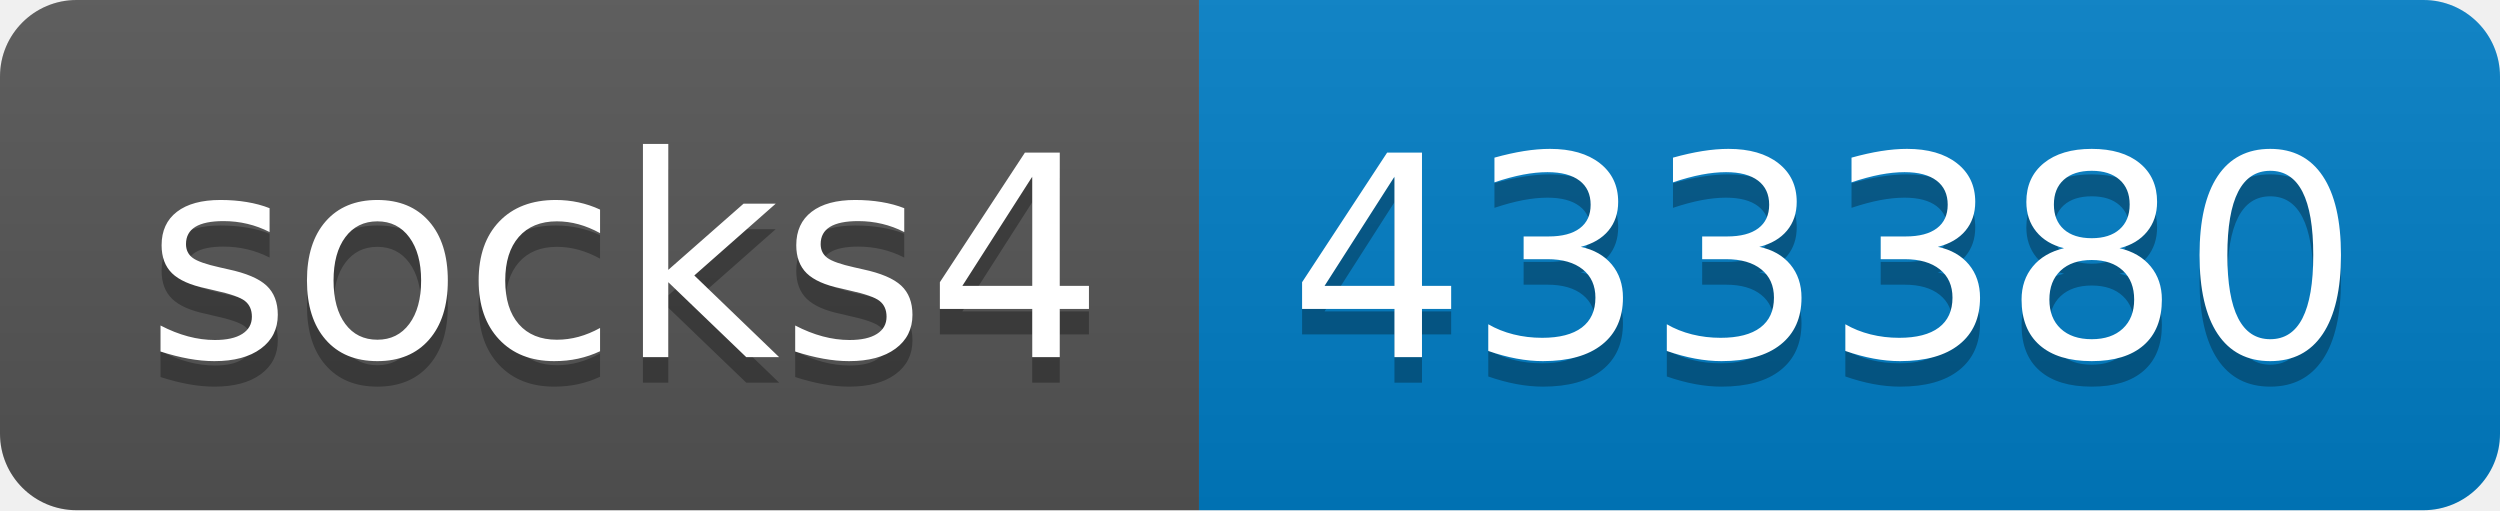
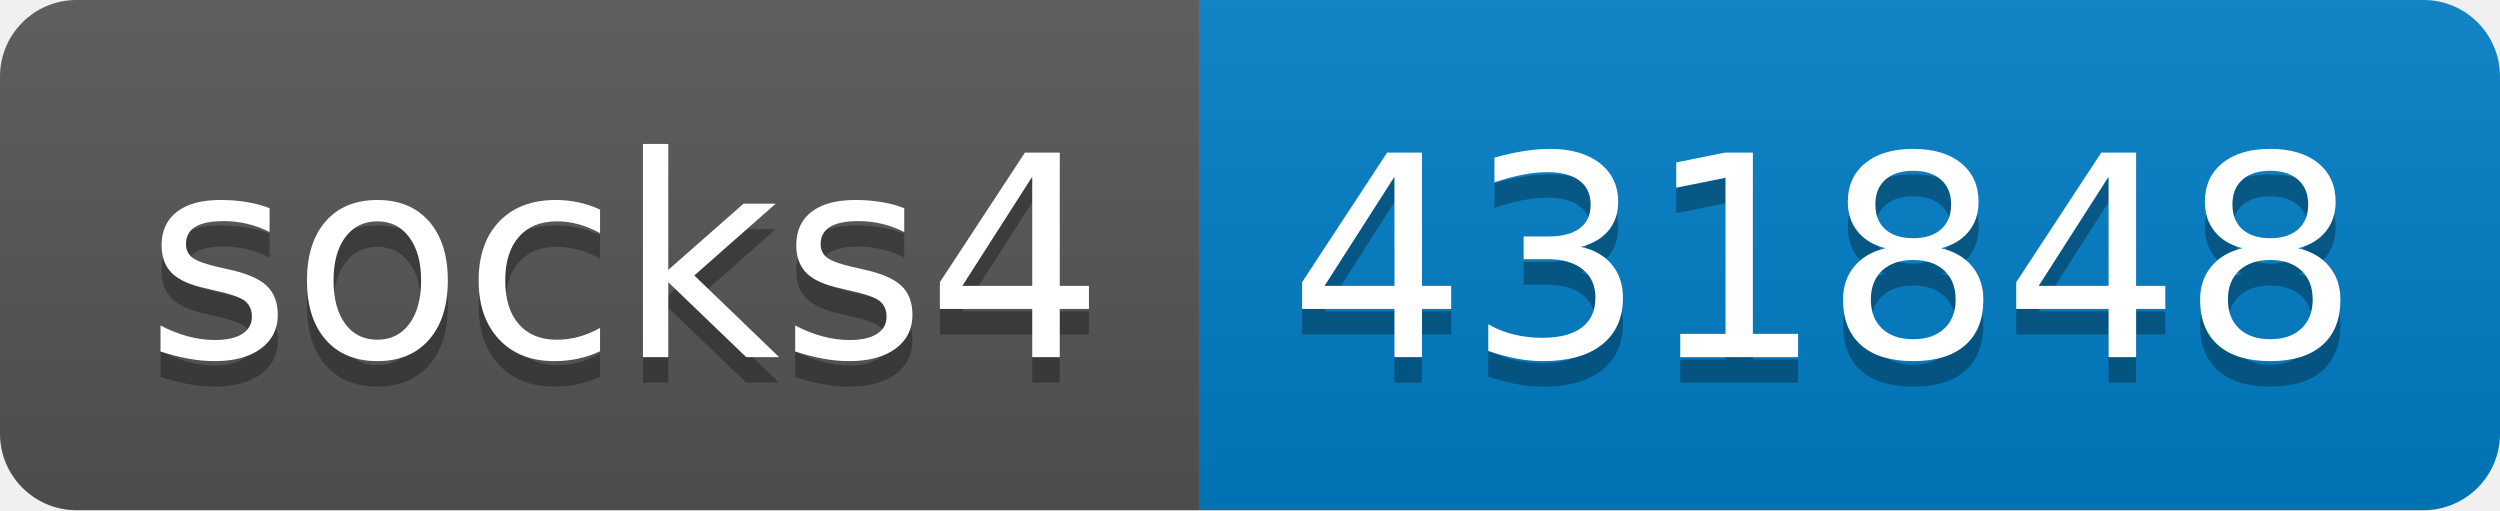
- <svg xmlns="http://www.w3.org/2000/svg" width="98" height="20" role="img" aria-label="socks4: 433380">
+ <svg xmlns="http://www.w3.org/2000/svg" width="98" height="20" role="img" aria-label="socks4: 431848">
  <linearGradient id="s" x2="0" y2="100%">
    <stop offset="0" stop-color="#bbb" stop-opacity=".1" />
    <stop offset="1" stop-opacity=".1" />
  </linearGradient>
  <clipPath id="r">
    <rect width="98" height="20" rx="3" fill="#fff" />
  </clipPath>
  <g clip-path="url(#r)">
    <rect width="47" height="20" fill="#555" />
    <rect x="47" width="51" height="20" fill="#007ec6" />
    <rect width="98" height="20" fill="url(#s)" />
  </g>
  <g fill="#fff" text-anchor="middle" font-family="Verdana,Geneva,DejaVu Sans,sans-serif" text-rendering="geometricPrecision" font-size="110">
    <text aria-hidden="true" x="245" y="150" fill="#010101" fill-opacity=".3" transform="scale(.1)" textLength="370">socks4</text>
    <text x="245" y="140" transform="scale(.1)" fill="#fff" textLength="370">socks4</text>
-     <text aria-hidden="true" x="715" y="150" fill="#010101" fill-opacity=".3" transform="scale(.1)" textLength="410">433380</text>
-     <text x="715" y="140" transform="scale(.1)" fill="#fff" textLength="410">433380</text>
+     <text aria-hidden="true" x="715" y="150" fill="#010101" fill-opacity=".3" transform="scale(.1)" textLength="410">431848</text>
+     <text x="715" y="140" transform="scale(.1)" fill="#fff" textLength="410">431848</text>
  </g>
</svg>
